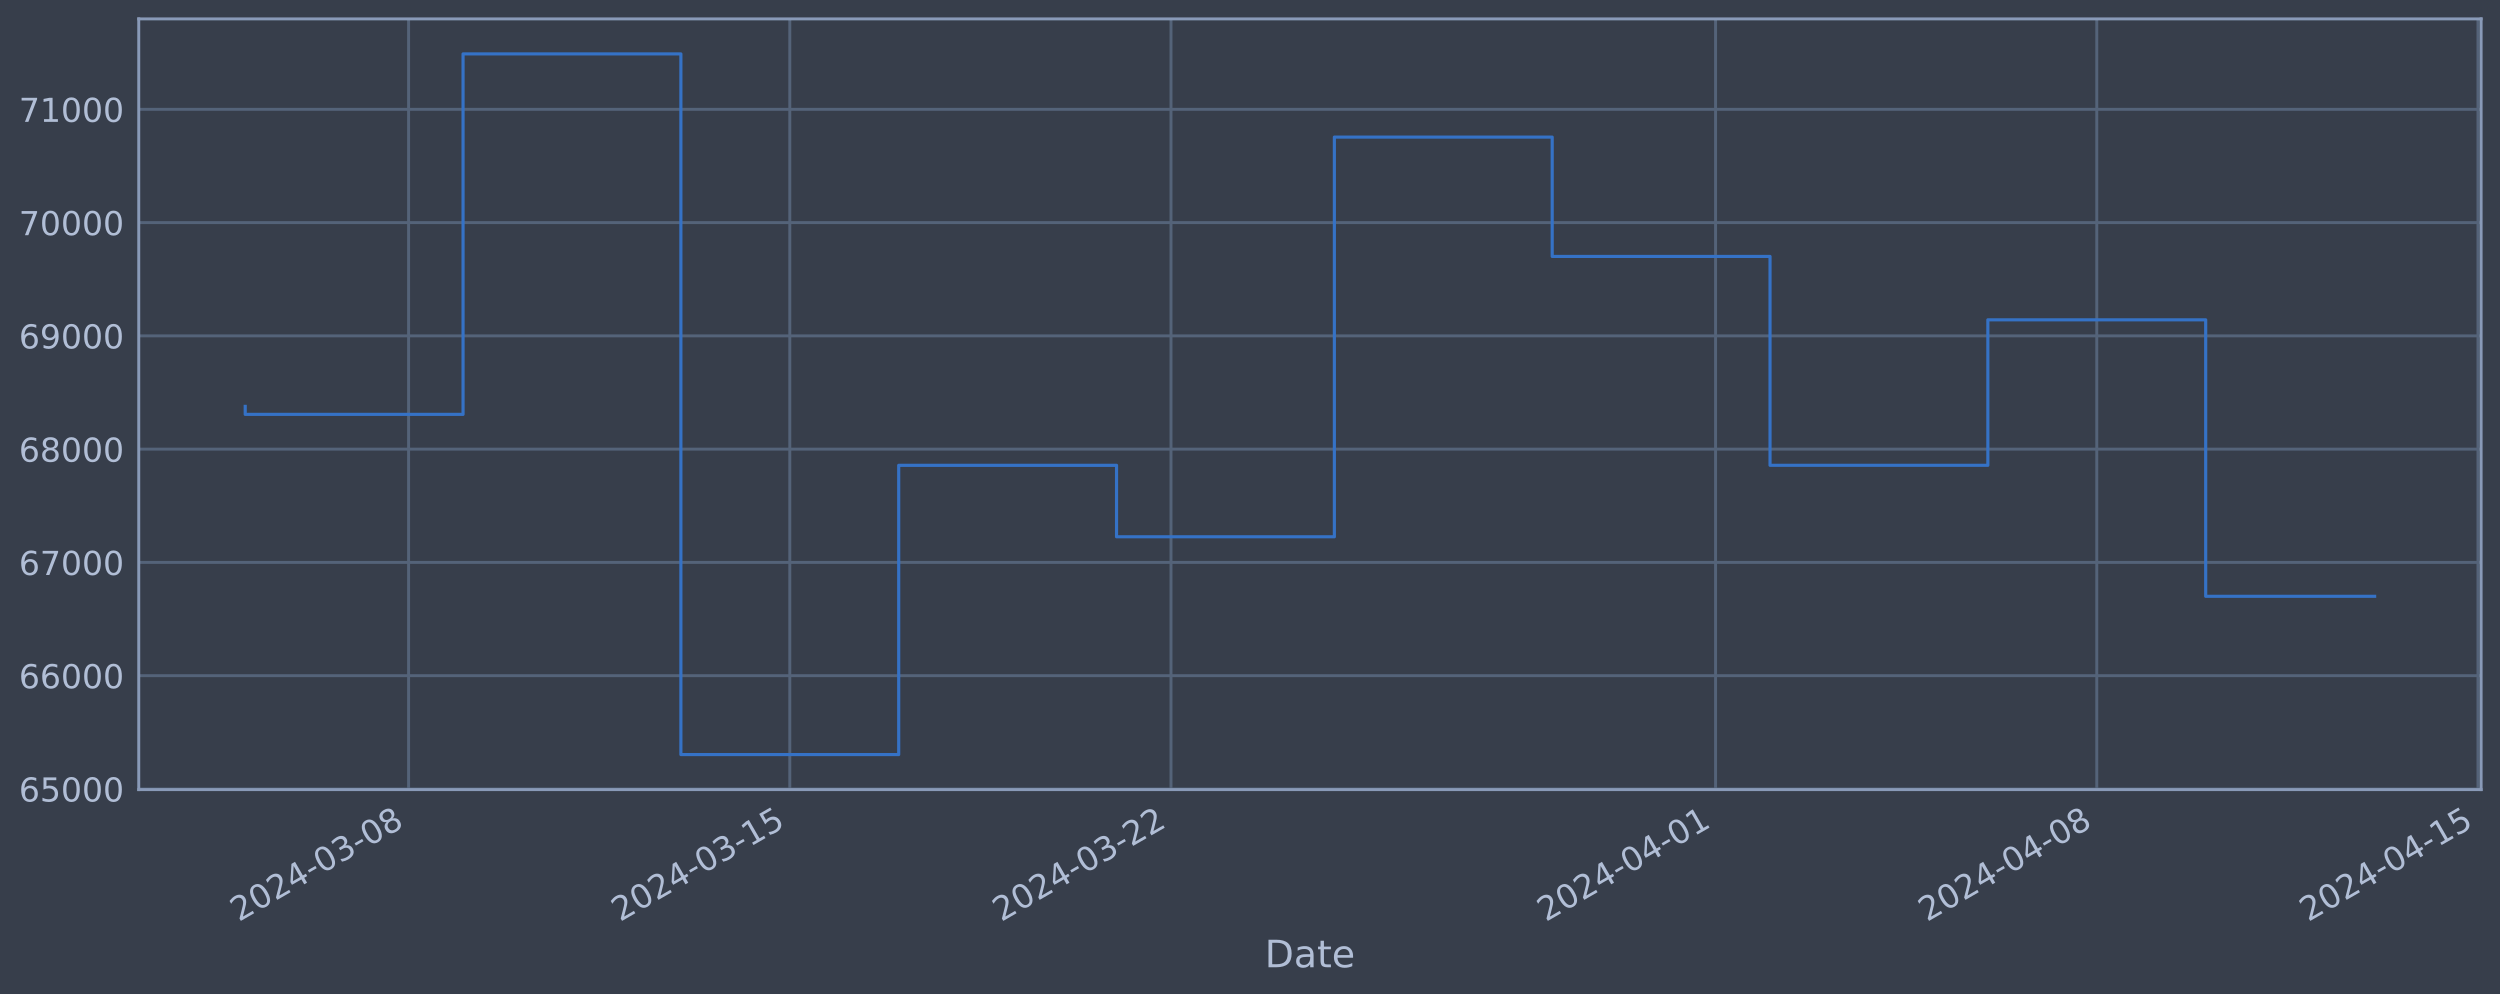
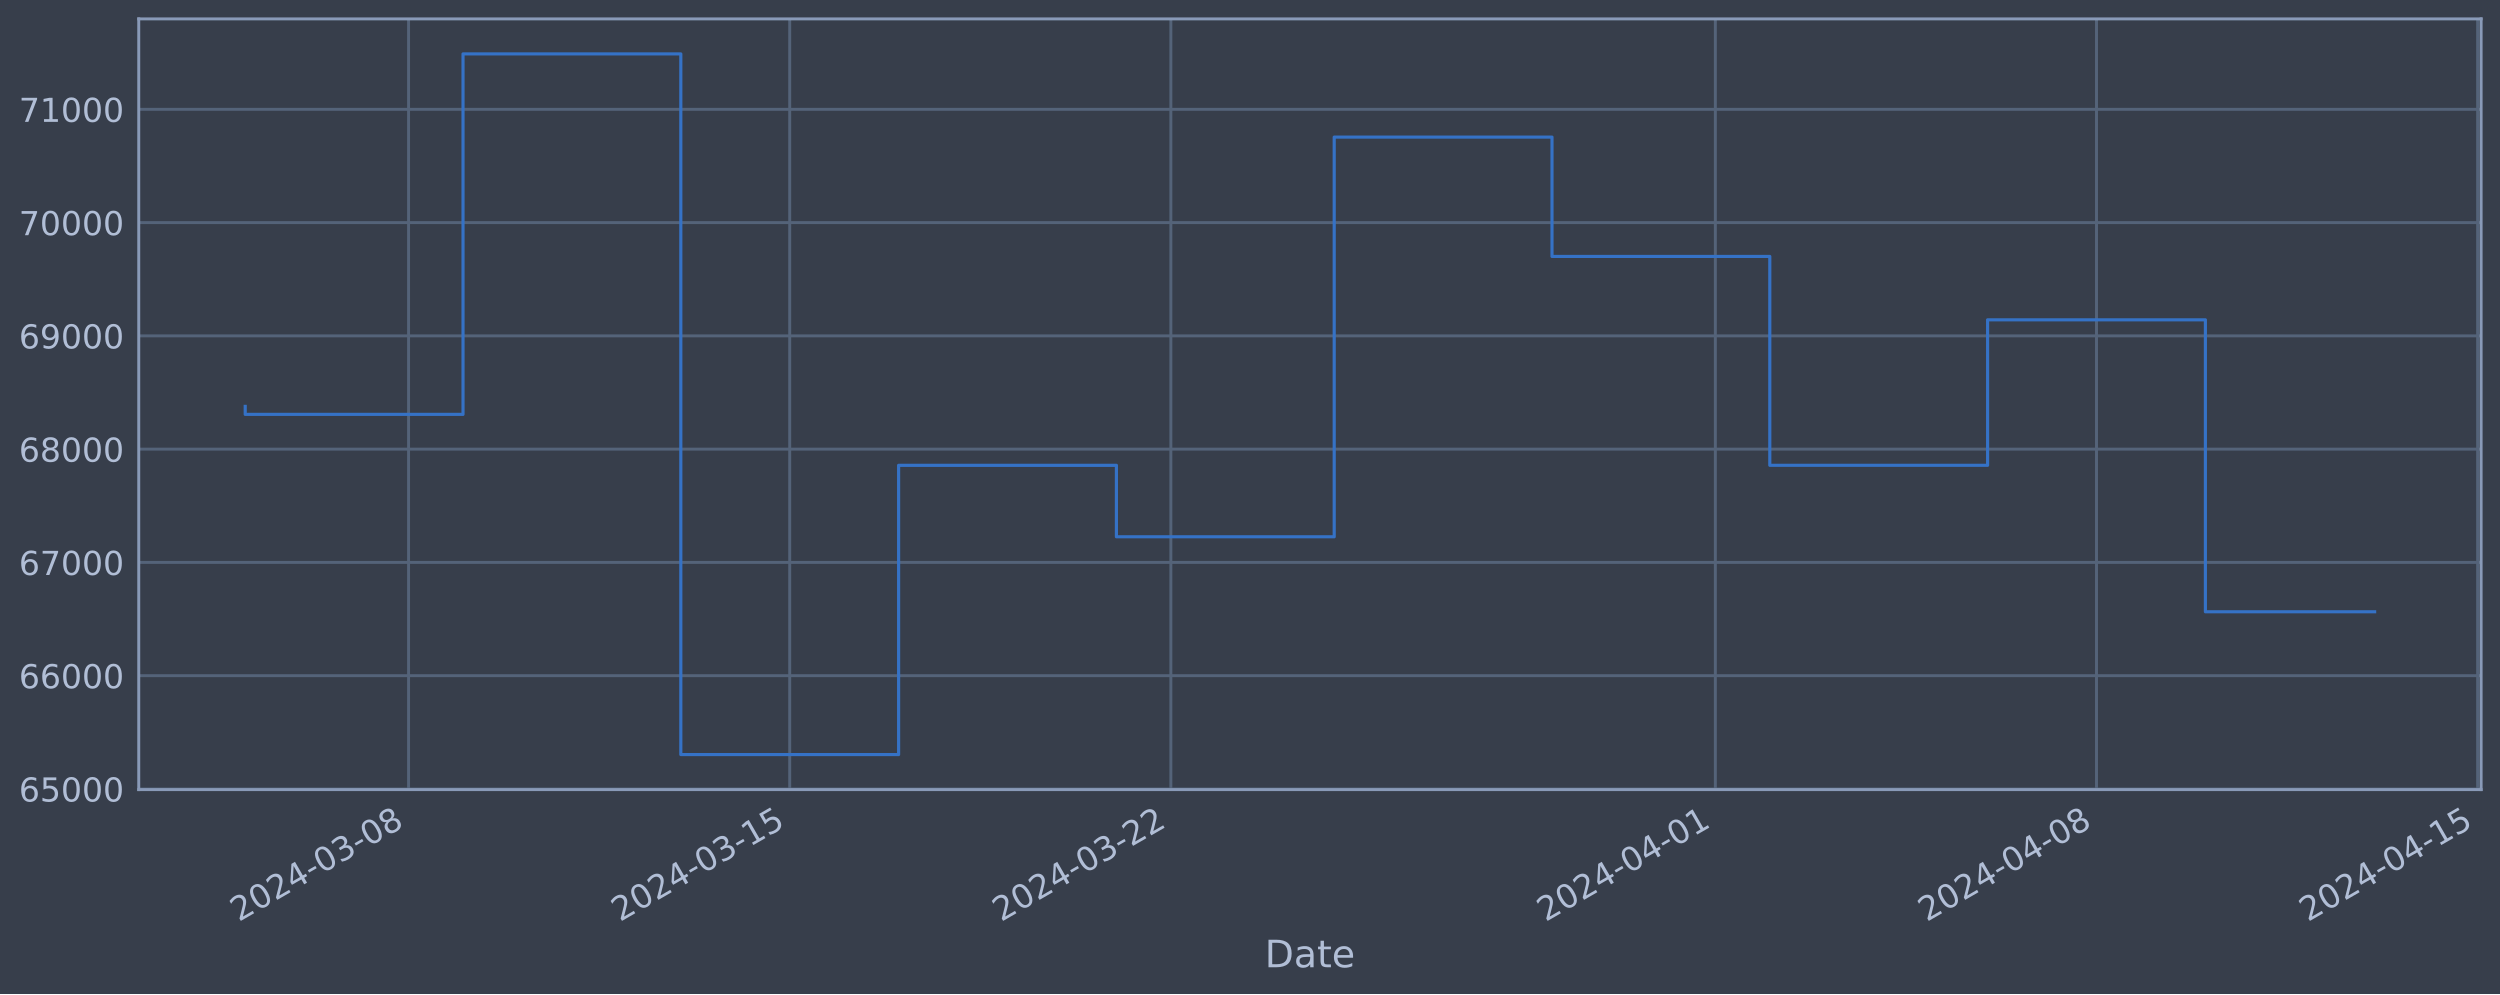
<svg xmlns="http://www.w3.org/2000/svg" xmlns:xlink="http://www.w3.org/1999/xlink" width="952.884pt" height="378.87pt" viewBox="0 0 952.884 378.87" version="1.1">
  <defs>
    <style type="text/css">*{stroke-linejoin: round; stroke-linecap: butt}</style>
  </defs>
  <g id="figure_1">
    <g id="patch_1">
      <path d="M 0 378.87  L 952.884 378.87  L 952.884 0  L 0 0  z " style="fill: #373e4b" />
    </g>
    <g id="axes_1">
      <g id="patch_2">
        <path d="M 52.884 300.96  L 945.684 300.96  L 945.684 7.2  L 52.884 7.2  z " style="fill: #373e4b" />
      </g>
      <g id="matplotlib.axis_1">
        <g id="xtick_1">
          <g id="line2d_1">
-             <path d="M 155.736 300.96  L 155.736 7.2  " clip-path="url(#pf4da8c951c)" style="fill: none; stroke: #546379; stroke-width: 1.12; stroke-linecap: square" />
+             <path d="M 155.726 300.96  L 155.726 7.2  " clip-path="url(#pda7f0dbdcc)" style="fill: none; stroke: #546379; stroke-width: 1.12; stroke-linecap: square" />
          </g>
          <g id="line2d_2" />
          <g id="text_1">
-             <g style="fill: #b1bed6" transform="translate(91.01013 351.4642) rotate(-30) scale(0.126 -0.126)">
+             <g style="fill: #b1bed6" transform="translate(91.00075 351.4642) rotate(-30) scale(0.126 -0.126)">
              <defs>
                <path id="DejaVuSans-32" d="M 1228 531  L 3431 531  L 3431 0  L 469 0  L 469 531  Q 828 903 1448 1529  Q 2069 2156 2228 2338  Q 2531 2678 2651 2914  Q 2772 3150 2772 3378  Q 2772 3750 2511 3984  Q 2250 4219 1831 4219  Q 1534 4219 1204 4116  Q 875 4013 500 3803  L 500 4441  Q 881 4594 1212 4672  Q 1544 4750 1819 4750  Q 2544 4750 2975 4387  Q 3406 4025 3406 3419  Q 3406 3131 3298 2873  Q 3191 2616 2906 2266  Q 2828 2175 2409 1742  Q 1991 1309 1228 531  z " transform="scale(0.015625)" />
                <path id="DejaVuSans-30" d="M 2034 4250  Q 1547 4250 1301 3770  Q 1056 3291 1056 2328  Q 1056 1369 1301 889  Q 1547 409 2034 409  Q 2525 409 2770 889  Q 3016 1369 3016 2328  Q 3016 3291 2770 3770  Q 2525 4250 2034 4250  z M 2034 4750  Q 2819 4750 3233 4129  Q 3647 3509 3647 2328  Q 3647 1150 3233 529  Q 2819 -91 2034 -91  Q 1250 -91 836 529  Q 422 1150 422 2328  Q 422 3509 836 4129  Q 1250 4750 2034 4750  z " transform="scale(0.015625)" />
                <path id="DejaVuSans-34" d="M 2419 4116  L 825 1625  L 2419 1625  L 2419 4116  z M 2253 4666  L 3047 4666  L 3047 1625  L 3713 1625  L 3713 1100  L 3047 1100  L 3047 0  L 2419 0  L 2419 1100  L 313 1100  L 313 1709  L 2253 4666  z " transform="scale(0.015625)" />
                <path id="DejaVuSans-2d" d="M 313 2009  L 1997 2009  L 1997 1497  L 313 1497  L 313 2009  z " transform="scale(0.015625)" />
                <path id="DejaVuSans-33" d="M 2597 2516  Q 3050 2419 3304 2112  Q 3559 1806 3559 1356  Q 3559 666 3084 287  Q 2609 -91 1734 -91  Q 1441 -91 1130 -33  Q 819 25 488 141  L 488 750  Q 750 597 1062 519  Q 1375 441 1716 441  Q 2309 441 2620 675  Q 2931 909 2931 1356  Q 2931 1769 2642 2001  Q 2353 2234 1838 2234  L 1294 2234  L 1294 2753  L 1863 2753  Q 2328 2753 2575 2939  Q 2822 3125 2822 3475  Q 2822 3834 2567 4026  Q 2313 4219 1838 4219  Q 1578 4219 1281 4162  Q 984 4106 628 3988  L 628 4550  Q 988 4650 1302 4700  Q 1616 4750 1894 4750  Q 2613 4750 3031 4423  Q 3450 4097 3450 3541  Q 3450 3153 3228 2886  Q 3006 2619 2597 2516  z " transform="scale(0.015625)" />
                <path id="DejaVuSans-38" d="M 2034 2216  Q 1584 2216 1326 1975  Q 1069 1734 1069 1313  Q 1069 891 1326 650  Q 1584 409 2034 409  Q 2484 409 2743 651  Q 3003 894 3003 1313  Q 3003 1734 2745 1975  Q 2488 2216 2034 2216  z M 1403 2484  Q 997 2584 770 2862  Q 544 3141 544 3541  Q 544 4100 942 4425  Q 1341 4750 2034 4750  Q 2731 4750 3128 4425  Q 3525 4100 3525 3541  Q 3525 3141 3298 2862  Q 3072 2584 2669 2484  Q 3125 2378 3379 2068  Q 3634 1759 3634 1313  Q 3634 634 3220 271  Q 2806 -91 2034 -91  Q 1263 -91 848 271  Q 434 634 434 1313  Q 434 1759 690 2068  Q 947 2378 1403 2484  z M 1172 3481  Q 1172 3119 1398 2916  Q 1625 2713 2034 2713  Q 2441 2713 2670 2916  Q 2900 3119 2900 3481  Q 2900 3844 2670 4047  Q 2441 4250 2034 4250  Q 1625 4250 1398 4047  Q 1172 3844 1172 3481  z " transform="scale(0.015625)" />
              </defs>
              <use xlink:href="#DejaVuSans-32" />
              <use xlink:href="#DejaVuSans-30" x="63.623" />
              <use xlink:href="#DejaVuSans-32" x="127.246" />
              <use xlink:href="#DejaVuSans-34" x="190.869" />
              <use xlink:href="#DejaVuSans-2d" x="254.492" />
              <use xlink:href="#DejaVuSans-30" x="290.576" />
              <use xlink:href="#DejaVuSans-33" x="354.199" />
              <use xlink:href="#DejaVuSans-2d" x="417.822" />
              <use xlink:href="#DejaVuSans-30" x="453.906" />
              <use xlink:href="#DejaVuSans-38" x="517.529" />
            </g>
          </g>
        </g>
        <g id="xtick_2">
          <g id="line2d_3">
-             <path d="M 301.032 300.96  L 301.032 7.2  " clip-path="url(#pf4da8c951c)" style="fill: none; stroke: #546379; stroke-width: 1.12; stroke-linecap: square" />
+             <path d="M 301.001 300.96  L 301.001 7.2  " clip-path="url(#pda7f0dbdcc)" style="fill: none; stroke: #546379; stroke-width: 1.12; stroke-linecap: square" />
          </g>
          <g id="line2d_4" />
          <g id="text_2">
-             <g style="fill: #b1bed6" transform="translate(236.307 351.4642) rotate(-30) scale(0.126 -0.126)">
+             <g style="fill: #b1bed6" transform="translate(236.2757 351.4642) rotate(-30) scale(0.126 -0.126)">
              <defs>
                <path id="DejaVuSans-31" d="M 794 531  L 1825 531  L 1825 4091  L 703 3866  L 703 4441  L 1819 4666  L 2450 4666  L 2450 531  L 3481 531  L 3481 0  L 794 0  L 794 531  z " transform="scale(0.015625)" />
                <path id="DejaVuSans-35" d="M 691 4666  L 3169 4666  L 3169 4134  L 1269 4134  L 1269 2991  Q 1406 3038 1543 3061  Q 1681 3084 1819 3084  Q 2600 3084 3056 2656  Q 3513 2228 3513 1497  Q 3513 744 3044 326  Q 2575 -91 1722 -91  Q 1428 -91 1123 -41  Q 819 9 494 109  L 494 744  Q 775 591 1075 516  Q 1375 441 1709 441  Q 2250 441 2565 725  Q 2881 1009 2881 1497  Q 2881 1984 2565 2268  Q 2250 2553 1709 2553  Q 1456 2553 1204 2497  Q 953 2441 691 2322  L 691 4666  z " transform="scale(0.015625)" />
              </defs>
              <use xlink:href="#DejaVuSans-32" />
              <use xlink:href="#DejaVuSans-30" x="63.623" />
              <use xlink:href="#DejaVuSans-32" x="127.246" />
              <use xlink:href="#DejaVuSans-34" x="190.869" />
              <use xlink:href="#DejaVuSans-2d" x="254.492" />
              <use xlink:href="#DejaVuSans-30" x="290.576" />
              <use xlink:href="#DejaVuSans-33" x="354.199" />
              <use xlink:href="#DejaVuSans-2d" x="417.822" />
              <use xlink:href="#DejaVuSans-31" x="453.906" />
              <use xlink:href="#DejaVuSans-35" x="517.529" />
            </g>
          </g>
        </g>
        <g id="xtick_3">
          <g id="line2d_5">
-             <path d="M 446.329 300.96  L 446.329 7.2  " clip-path="url(#pf4da8c951c)" style="fill: none; stroke: #546379; stroke-width: 1.12; stroke-linecap: square" />
+             <path d="M 446.276 300.96  L 446.276 7.2  " clip-path="url(#pda7f0dbdcc)" style="fill: none; stroke: #546379; stroke-width: 1.12; stroke-linecap: square" />
          </g>
          <g id="line2d_6" />
          <g id="text_3">
-             <g style="fill: #b1bed6" transform="translate(381.6038 351.4642) rotate(-30) scale(0.126 -0.126)">
+             <g style="fill: #b1bed6" transform="translate(381.5507 351.4642) rotate(-30) scale(0.126 -0.126)">
              <use xlink:href="#DejaVuSans-32" />
              <use xlink:href="#DejaVuSans-30" x="63.623" />
              <use xlink:href="#DejaVuSans-32" x="127.246" />
              <use xlink:href="#DejaVuSans-34" x="190.869" />
              <use xlink:href="#DejaVuSans-2d" x="254.492" />
              <use xlink:href="#DejaVuSans-30" x="290.576" />
              <use xlink:href="#DejaVuSans-33" x="354.199" />
              <use xlink:href="#DejaVuSans-2d" x="417.822" />
              <use xlink:href="#DejaVuSans-32" x="453.906" />
              <use xlink:href="#DejaVuSans-32" x="517.529" />
            </g>
          </g>
        </g>
        <g id="xtick_4">
          <g id="line2d_7">
-             <path d="M 653.896 300.96  L 653.896 7.2  " clip-path="url(#pf4da8c951c)" style="fill: none; stroke: #546379; stroke-width: 1.12; stroke-linecap: square" />
+             <path d="M 653.812 300.96  L 653.812 7.2  " clip-path="url(#pda7f0dbdcc)" style="fill: none; stroke: #546379; stroke-width: 1.12; stroke-linecap: square" />
          </g>
          <g id="line2d_8" />
          <g id="text_4">
-             <g style="fill: #b1bed6" transform="translate(589.1707 351.4642) rotate(-30) scale(0.126 -0.126)">
+             <g style="fill: #b1bed6" transform="translate(589.0863 351.4642) rotate(-30) scale(0.126 -0.126)">
              <use xlink:href="#DejaVuSans-32" />
              <use xlink:href="#DejaVuSans-30" x="63.623" />
              <use xlink:href="#DejaVuSans-32" x="127.246" />
              <use xlink:href="#DejaVuSans-34" x="190.869" />
              <use xlink:href="#DejaVuSans-2d" x="254.492" />
              <use xlink:href="#DejaVuSans-30" x="290.576" />
              <use xlink:href="#DejaVuSans-34" x="354.199" />
              <use xlink:href="#DejaVuSans-2d" x="417.822" />
              <use xlink:href="#DejaVuSans-30" x="453.906" />
              <use xlink:href="#DejaVuSans-31" x="517.529" />
            </g>
          </g>
        </g>
        <g id="xtick_5">
          <g id="line2d_9">
-             <path d="M 799.193 300.96  L 799.193 7.2  " clip-path="url(#pf4da8c951c)" style="fill: none; stroke: #546379; stroke-width: 1.12; stroke-linecap: square" />
+             <path d="M 799.087 300.96  L 799.087 7.2  " clip-path="url(#pda7f0dbdcc)" style="fill: none; stroke: #546379; stroke-width: 1.12; stroke-linecap: square" />
          </g>
          <g id="line2d_10" />
          <g id="text_5">
-             <g style="fill: #b1bed6" transform="translate(734.4676 351.4642) rotate(-30) scale(0.126 -0.126)">
+             <g style="fill: #b1bed6" transform="translate(734.3613 351.4642) rotate(-30) scale(0.126 -0.126)">
              <use xlink:href="#DejaVuSans-32" />
              <use xlink:href="#DejaVuSans-30" x="63.623" />
              <use xlink:href="#DejaVuSans-32" x="127.246" />
              <use xlink:href="#DejaVuSans-34" x="190.869" />
              <use xlink:href="#DejaVuSans-2d" x="254.492" />
              <use xlink:href="#DejaVuSans-30" x="290.576" />
              <use xlink:href="#DejaVuSans-34" x="354.199" />
              <use xlink:href="#DejaVuSans-2d" x="417.822" />
              <use xlink:href="#DejaVuSans-30" x="453.906" />
              <use xlink:href="#DejaVuSans-38" x="517.529" />
            </g>
          </g>
        </g>
        <g id="xtick_6">
          <g id="line2d_11">
-             <path d="M 944.49 300.96  L 944.49 7.2  " clip-path="url(#pf4da8c951c)" style="fill: none; stroke: #546379; stroke-width: 1.12; stroke-linecap: square" />
+             <path d="M 944.362 300.96  L 944.362 7.2  " clip-path="url(#pda7f0dbdcc)" style="fill: none; stroke: #546379; stroke-width: 1.12; stroke-linecap: square" />
          </g>
          <g id="line2d_12" />
          <g id="text_6">
-             <g style="fill: #b1bed6" transform="translate(879.7644 351.4642) rotate(-30) scale(0.126 -0.126)">
+             <g style="fill: #b1bed6" transform="translate(879.6362 351.4642) rotate(-30) scale(0.126 -0.126)">
              <use xlink:href="#DejaVuSans-32" />
              <use xlink:href="#DejaVuSans-30" x="63.623" />
              <use xlink:href="#DejaVuSans-32" x="127.246" />
              <use xlink:href="#DejaVuSans-34" x="190.869" />
              <use xlink:href="#DejaVuSans-2d" x="254.492" />
              <use xlink:href="#DejaVuSans-30" x="290.576" />
              <use xlink:href="#DejaVuSans-34" x="354.199" />
              <use xlink:href="#DejaVuSans-2d" x="417.822" />
              <use xlink:href="#DejaVuSans-31" x="453.906" />
              <use xlink:href="#DejaVuSans-35" x="517.529" />
            </g>
          </g>
        </g>
        <g id="text_7">
          <g style="fill: #b1bed6" transform="translate(482.0746 368.6753) scale(0.144 -0.144)">
            <defs>
              <path id="DejaVuSans-44" d="M 1259 4147  L 1259 519  L 2022 519  Q 2988 519 3436 956  Q 3884 1394 3884 2338  Q 3884 3275 3436 3711  Q 2988 4147 2022 4147  L 1259 4147  z M 628 4666  L 1925 4666  Q 3281 4666 3915 4102  Q 4550 3538 4550 2338  Q 4550 1131 3912 565  Q 3275 0 1925 0  L 628 0  L 628 4666  z " transform="scale(0.015625)" />
              <path id="DejaVuSans-61" d="M 2194 1759  Q 1497 1759 1228 1600  Q 959 1441 959 1056  Q 959 750 1161 570  Q 1363 391 1709 391  Q 2188 391 2477 730  Q 2766 1069 2766 1631  L 2766 1759  L 2194 1759  z M 3341 1997  L 3341 0  L 2766 0  L 2766 531  Q 2569 213 2275 61  Q 1981 -91 1556 -91  Q 1019 -91 701 211  Q 384 513 384 1019  Q 384 1609 779 1909  Q 1175 2209 1959 2209  L 2766 2209  L 2766 2266  Q 2766 2663 2505 2880  Q 2244 3097 1772 3097  Q 1472 3097 1187 3025  Q 903 2953 641 2809  L 641 3341  Q 956 3463 1253 3523  Q 1550 3584 1831 3584  Q 2591 3584 2966 3190  Q 3341 2797 3341 1997  z " transform="scale(0.015625)" />
              <path id="DejaVuSans-74" d="M 1172 4494  L 1172 3500  L 2356 3500  L 2356 3053  L 1172 3053  L 1172 1153  Q 1172 725 1289 603  Q 1406 481 1766 481  L 2356 481  L 2356 0  L 1766 0  Q 1100 0 847 248  Q 594 497 594 1153  L 594 3053  L 172 3053  L 172 3500  L 594 3500  L 594 4494  L 1172 4494  z " transform="scale(0.015625)" />
              <path id="DejaVuSans-65" d="M 3597 1894  L 3597 1613  L 953 1613  Q 991 1019 1311 708  Q 1631 397 2203 397  Q 2534 397 2845 478  Q 3156 559 3463 722  L 3463 178  Q 3153 47 2828 -22  Q 2503 -91 2169 -91  Q 1331 -91 842 396  Q 353 884 353 1716  Q 353 2575 817 3079  Q 1281 3584 2069 3584  Q 2775 3584 3186 3129  Q 3597 2675 3597 1894  z M 3022 2063  Q 3016 2534 2758 2815  Q 2500 3097 2075 3097  Q 1594 3097 1305 2825  Q 1016 2553 972 2059  L 3022 2063  z " transform="scale(0.015625)" />
            </defs>
            <use xlink:href="#DejaVuSans-44" />
            <use xlink:href="#DejaVuSans-61" x="77.002" />
            <use xlink:href="#DejaVuSans-74" x="138.281" />
            <use xlink:href="#DejaVuSans-65" x="177.49" />
          </g>
        </g>
      </g>
      <g id="matplotlib.axis_2">
        <g id="ytick_1">
          <g id="line2d_13">
-             <path d="M 52.884 300.718  L 945.684 300.718  " clip-path="url(#pf4da8c951c)" style="fill: none; stroke: #546379; stroke-width: 1.12; stroke-linecap: square" />
+             <path d="M 52.884 300.718  L 945.684 300.718  " clip-path="url(#pda7f0dbdcc)" style="fill: none; stroke: #546379; stroke-width: 1.12; stroke-linecap: square" />
          </g>
          <g id="line2d_14" />
          <g id="text_8">
            <g style="fill: #b1bed6" transform="translate(7.2 305.5049) scale(0.126 -0.126)">
              <defs>
                <path id="DejaVuSans-36" d="M 2113 2584  Q 1688 2584 1439 2293  Q 1191 2003 1191 1497  Q 1191 994 1439 701  Q 1688 409 2113 409  Q 2538 409 2786 701  Q 3034 994 3034 1497  Q 3034 2003 2786 2293  Q 2538 2584 2113 2584  z M 3366 4563  L 3366 3988  Q 3128 4100 2886 4159  Q 2644 4219 2406 4219  Q 1781 4219 1451 3797  Q 1122 3375 1075 2522  Q 1259 2794 1537 2939  Q 1816 3084 2150 3084  Q 2853 3084 3261 2657  Q 3669 2231 3669 1497  Q 3669 778 3244 343  Q 2819 -91 2113 -91  Q 1303 -91 875 529  Q 447 1150 447 2328  Q 447 3434 972 4092  Q 1497 4750 2381 4750  Q 2619 4750 2861 4703  Q 3103 4656 3366 4563  z " transform="scale(0.015625)" />
              </defs>
              <use xlink:href="#DejaVuSans-36" />
              <use xlink:href="#DejaVuSans-35" x="63.623" />
              <use xlink:href="#DejaVuSans-30" x="127.246" />
              <use xlink:href="#DejaVuSans-30" x="190.869" />
              <use xlink:href="#DejaVuSans-30" x="254.492" />
            </g>
          </g>
        </g>
        <g id="ytick_2">
          <g id="line2d_15">
-             <path d="M 52.884 257.544  L 945.684 257.544  " clip-path="url(#pf4da8c951c)" style="fill: none; stroke: #546379; stroke-width: 1.12; stroke-linecap: square" />
+             <path d="M 52.884 257.544  L 945.684 257.544  " clip-path="url(#pda7f0dbdcc)" style="fill: none; stroke: #546379; stroke-width: 1.12; stroke-linecap: square" />
          </g>
          <g id="line2d_16" />
          <g id="text_9">
            <g style="fill: #b1bed6" transform="translate(7.2 262.331) scale(0.126 -0.126)">
              <use xlink:href="#DejaVuSans-36" />
              <use xlink:href="#DejaVuSans-36" x="63.623" />
              <use xlink:href="#DejaVuSans-30" x="127.246" />
              <use xlink:href="#DejaVuSans-30" x="190.869" />
              <use xlink:href="#DejaVuSans-30" x="254.492" />
            </g>
          </g>
        </g>
        <g id="ytick_3">
          <g id="line2d_17">
-             <path d="M 52.884 214.37  L 945.684 214.37  " clip-path="url(#pf4da8c951c)" style="fill: none; stroke: #546379; stroke-width: 1.12; stroke-linecap: square" />
+             <path d="M 52.884 214.37  L 945.684 214.37  " clip-path="url(#pda7f0dbdcc)" style="fill: none; stroke: #546379; stroke-width: 1.12; stroke-linecap: square" />
          </g>
          <g id="line2d_18" />
          <g id="text_10">
            <g style="fill: #b1bed6" transform="translate(7.2 219.157) scale(0.126 -0.126)">
              <defs>
                <path id="DejaVuSans-37" d="M 525 4666  L 3525 4666  L 3525 4397  L 1831 0  L 1172 0  L 2766 4134  L 525 4134  L 525 4666  z " transform="scale(0.015625)" />
              </defs>
              <use xlink:href="#DejaVuSans-36" />
              <use xlink:href="#DejaVuSans-37" x="63.623" />
              <use xlink:href="#DejaVuSans-30" x="127.246" />
              <use xlink:href="#DejaVuSans-30" x="190.869" />
              <use xlink:href="#DejaVuSans-30" x="254.492" />
            </g>
          </g>
        </g>
        <g id="ytick_4">
          <g id="line2d_19">
-             <path d="M 52.884 171.196  L 945.684 171.196  " clip-path="url(#pf4da8c951c)" style="fill: none; stroke: #546379; stroke-width: 1.12; stroke-linecap: square" />
+             <path d="M 52.884 171.196  L 945.684 171.196  " clip-path="url(#pda7f0dbdcc)" style="fill: none; stroke: #546379; stroke-width: 1.12; stroke-linecap: square" />
          </g>
          <g id="line2d_20" />
          <g id="text_11">
            <g style="fill: #b1bed6" transform="translate(7.2 175.9831) scale(0.126 -0.126)">
              <use xlink:href="#DejaVuSans-36" />
              <use xlink:href="#DejaVuSans-38" x="63.623" />
              <use xlink:href="#DejaVuSans-30" x="127.246" />
              <use xlink:href="#DejaVuSans-30" x="190.869" />
              <use xlink:href="#DejaVuSans-30" x="254.492" />
            </g>
          </g>
        </g>
        <g id="ytick_5">
          <g id="line2d_21">
-             <path d="M 52.884 128.022  L 945.684 128.022  " clip-path="url(#pf4da8c951c)" style="fill: none; stroke: #546379; stroke-width: 1.12; stroke-linecap: square" />
+             <path d="M 52.884 128.022  L 945.684 128.022  " clip-path="url(#pda7f0dbdcc)" style="fill: none; stroke: #546379; stroke-width: 1.12; stroke-linecap: square" />
          </g>
          <g id="line2d_22" />
          <g id="text_12">
            <g style="fill: #b1bed6" transform="translate(7.2 132.8092) scale(0.126 -0.126)">
              <defs>
                <path id="DejaVuSans-39" d="M 703 97  L 703 672  Q 941 559 1184 500  Q 1428 441 1663 441  Q 2288 441 2617 861  Q 2947 1281 2994 2138  Q 2813 1869 2534 1725  Q 2256 1581 1919 1581  Q 1219 1581 811 2004  Q 403 2428 403 3163  Q 403 3881 828 4315  Q 1253 4750 1959 4750  Q 2769 4750 3195 4129  Q 3622 3509 3622 2328  Q 3622 1225 3098 567  Q 2575 -91 1691 -91  Q 1453 -91 1209 -44  Q 966 3 703 97  z M 1959 2075  Q 2384 2075 2632 2365  Q 2881 2656 2881 3163  Q 2881 3666 2632 3958  Q 2384 4250 1959 4250  Q 1534 4250 1286 3958  Q 1038 3666 1038 3163  Q 1038 2656 1286 2365  Q 1534 2075 1959 2075  z " transform="scale(0.015625)" />
              </defs>
              <use xlink:href="#DejaVuSans-36" />
              <use xlink:href="#DejaVuSans-39" x="63.623" />
              <use xlink:href="#DejaVuSans-30" x="127.246" />
              <use xlink:href="#DejaVuSans-30" x="190.869" />
              <use xlink:href="#DejaVuSans-30" x="254.492" />
            </g>
          </g>
        </g>
        <g id="ytick_6">
          <g id="line2d_23">
-             <path d="M 52.884 84.848  L 945.684 84.848  " clip-path="url(#pf4da8c951c)" style="fill: none; stroke: #546379; stroke-width: 1.12; stroke-linecap: square" />
+             <path d="M 52.884 84.848  L 945.684 84.848  " clip-path="url(#pda7f0dbdcc)" style="fill: none; stroke: #546379; stroke-width: 1.12; stroke-linecap: square" />
          </g>
          <g id="line2d_24" />
          <g id="text_13">
            <g style="fill: #b1bed6" transform="translate(7.2 89.63523) scale(0.126 -0.126)">
              <use xlink:href="#DejaVuSans-37" />
              <use xlink:href="#DejaVuSans-30" x="63.623" />
              <use xlink:href="#DejaVuSans-30" x="127.246" />
              <use xlink:href="#DejaVuSans-30" x="190.869" />
              <use xlink:href="#DejaVuSans-30" x="254.492" />
            </g>
          </g>
        </g>
        <g id="ytick_7">
          <g id="line2d_25">
-             <path d="M 52.884 41.674  L 945.684 41.674  " clip-path="url(#pf4da8c951c)" style="fill: none; stroke: #546379; stroke-width: 1.12; stroke-linecap: square" />
+             <path d="M 52.884 41.674  L 945.684 41.674  " clip-path="url(#pda7f0dbdcc)" style="fill: none; stroke: #546379; stroke-width: 1.12; stroke-linecap: square" />
          </g>
          <g id="line2d_26" />
          <g id="text_14">
            <g style="fill: #b1bed6" transform="translate(7.2 46.4613) scale(0.126 -0.126)">
              <use xlink:href="#DejaVuSans-37" />
              <use xlink:href="#DejaVuSans-31" x="63.623" />
              <use xlink:href="#DejaVuSans-30" x="127.246" />
              <use xlink:href="#DejaVuSans-30" x="190.869" />
              <use xlink:href="#DejaVuSans-30" x="254.492" />
            </g>
          </g>
        </g>
      </g>
      <g id="line2d_27">
-         <path d="M 93.466 154.891  L 93.466 157.946  L 176.492 157.946  L 176.492 20.553  L 259.519 20.553  L 259.519 287.607  L 342.546 287.607  L 342.546 177.362  L 425.573 177.362  L 425.573 204.598  L 508.599 204.598  L 508.599 52.265  L 591.626 52.265  L 591.626 97.744  L 674.653 97.744  L 674.653 177.352  L 757.68 177.352  L 757.68 121.902  L 840.706 121.902  L 840.706 227.285  L 905.102 227.285  " clip-path="url(#pf4da8c951c)" style="fill: none; stroke: #3572c6; stroke-width: 1.2; stroke-linecap: square" />
+         <path d="M 93.466 154.891  L 93.466 157.946  L 176.48 157.946  L 176.48 20.553  L 259.494 20.553  L 259.494 287.607  L 342.508 287.607  L 342.508 177.362  L 425.523 177.362  L 425.523 204.598  L 508.537 204.598  L 508.537 52.265  L 591.551 52.265  L 591.551 97.744  L 674.565 97.744  L 674.565 177.352  L 757.58 177.352  L 757.58 121.902  L 840.594 121.902  L 840.594 233.185  L 905.102 233.185  " clip-path="url(#pda7f0dbdcc)" style="fill: none; stroke: #3572c6; stroke-width: 1.2; stroke-linecap: square" />
      </g>
      <g id="patch_3">
        <path d="M 52.884 300.96  L 52.884 7.2  " style="fill: none; stroke: #899ab8; stroke-width: 1.12; stroke-linejoin: miter; stroke-linecap: square" />
      </g>
      <g id="patch_4">
        <path d="M 945.684 300.96  L 945.684 7.2  " style="fill: none; stroke: #899ab8; stroke-width: 1.12; stroke-linejoin: miter; stroke-linecap: square" />
      </g>
      <g id="patch_5">
        <path d="M 52.884 300.96  L 945.684 300.96  " style="fill: none; stroke: #899ab8; stroke-width: 1.12; stroke-linejoin: miter; stroke-linecap: square" />
      </g>
      <g id="patch_6">
        <path d="M 52.884 7.2  L 945.684 7.2  " style="fill: none; stroke: #899ab8; stroke-width: 1.12; stroke-linejoin: miter; stroke-linecap: square" />
      </g>
    </g>
  </g>
  <defs>
-     <clipPath id="pf4da8c951c">
+     <clipPath id="pda7f0dbdcc">
      <rect x="52.884" y="7.2" width="892.8" height="293.76" />
    </clipPath>
  </defs>
</svg>
